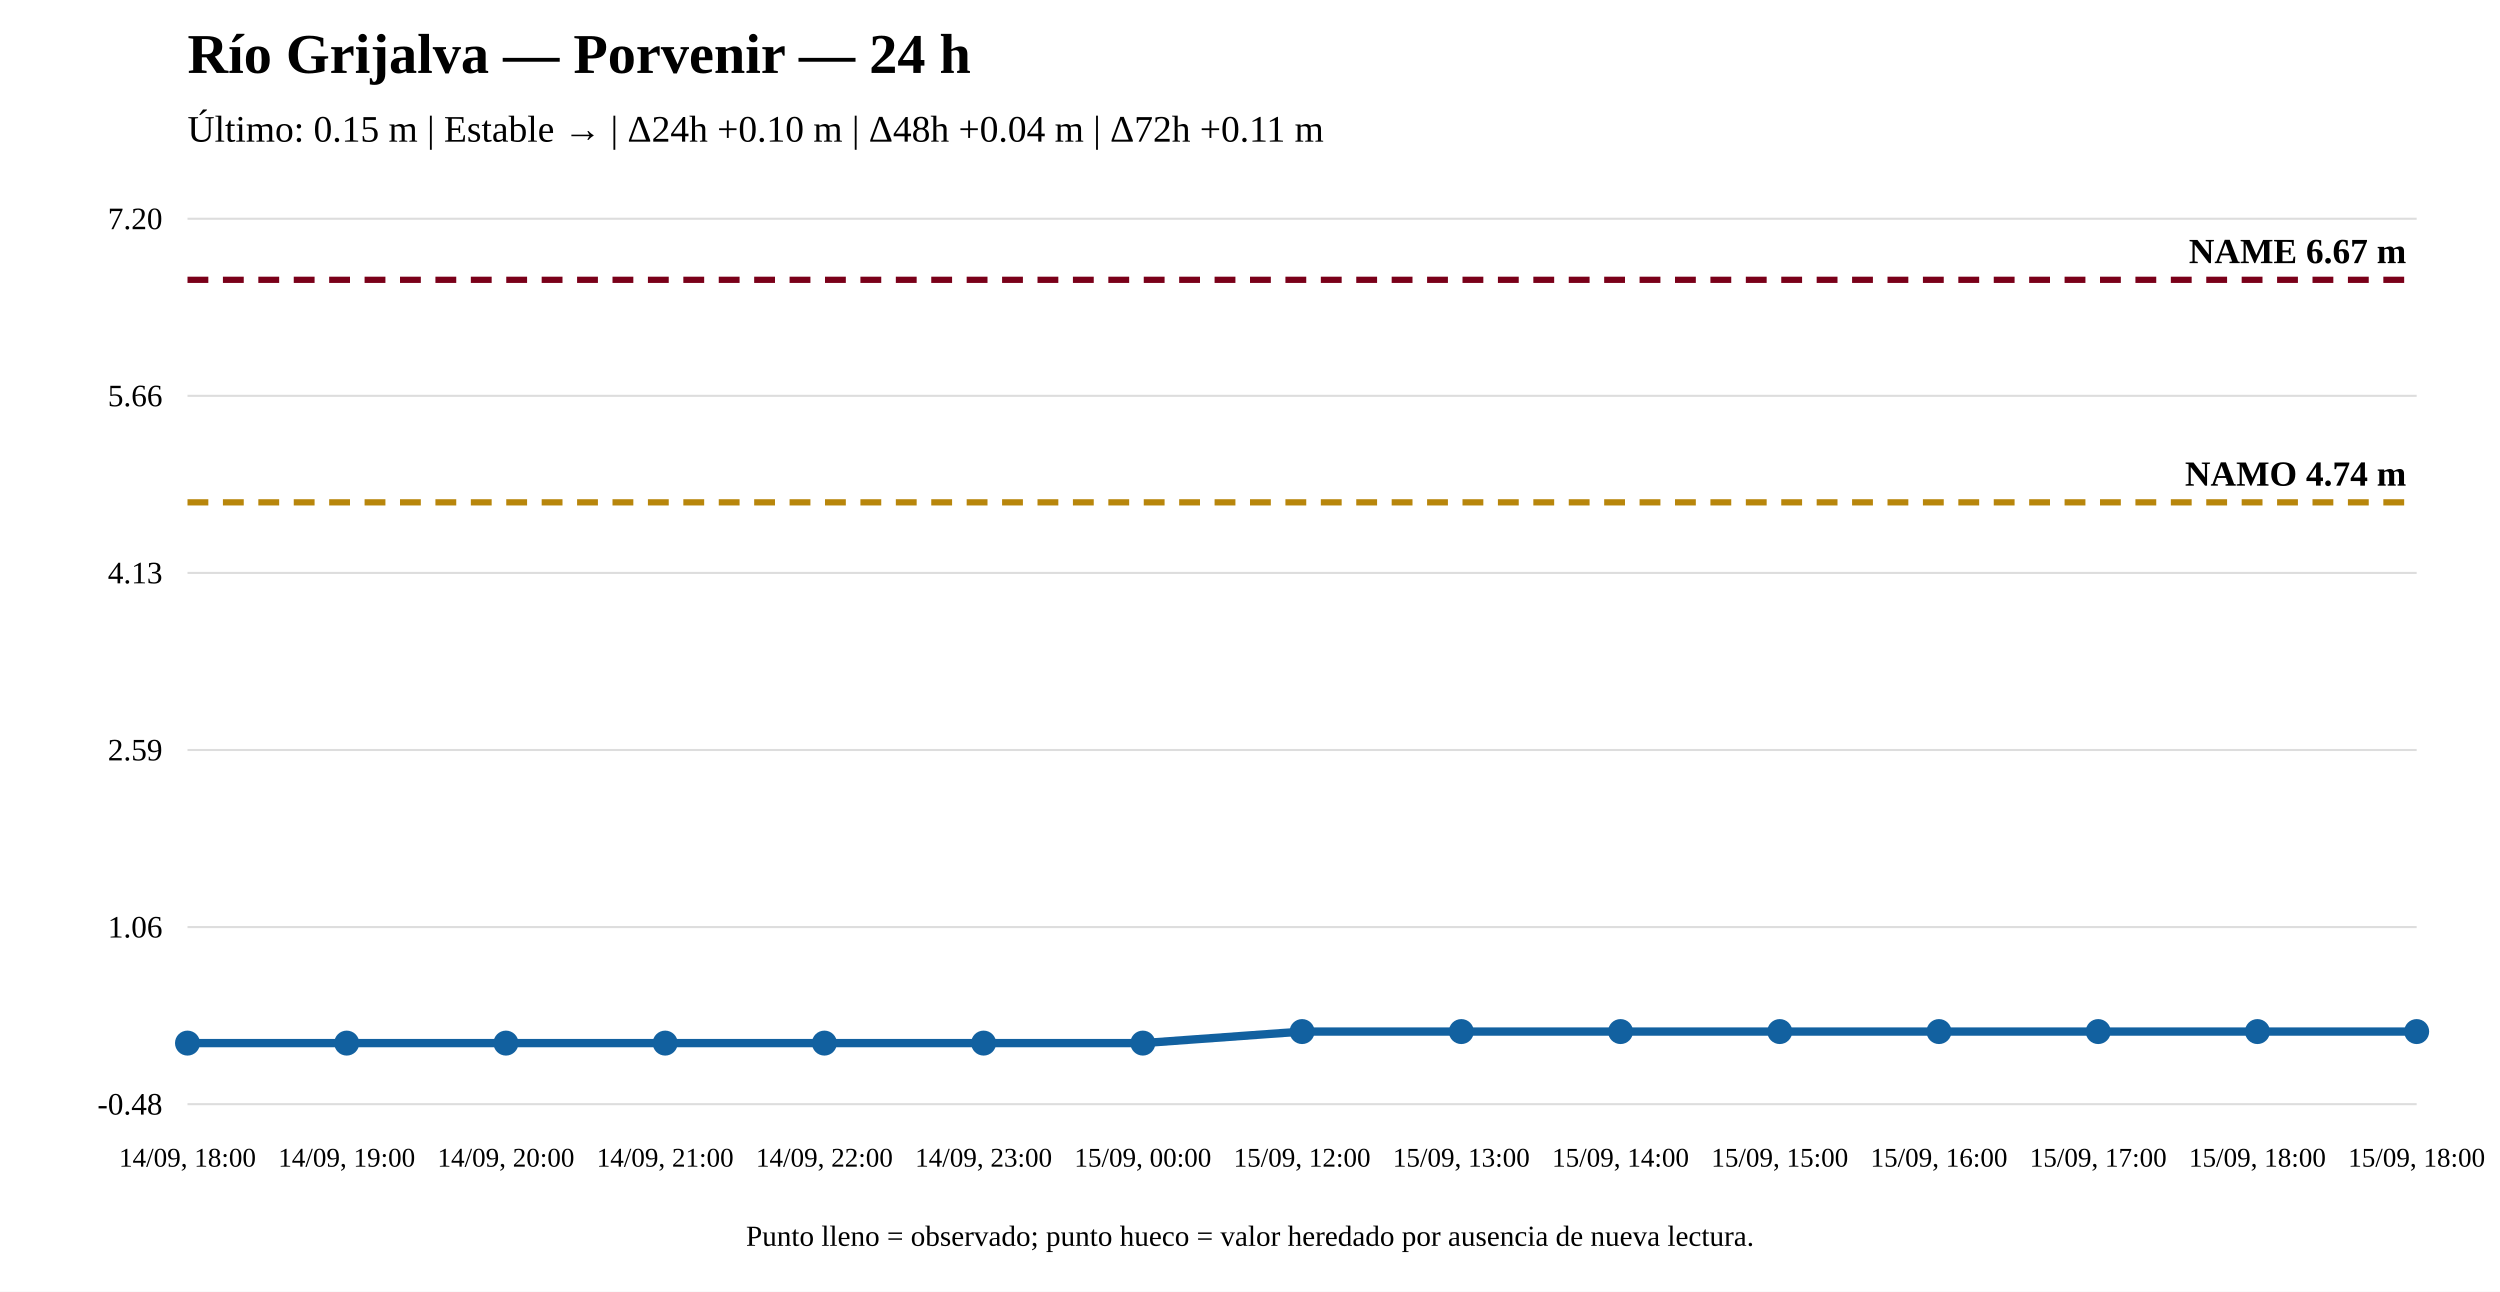
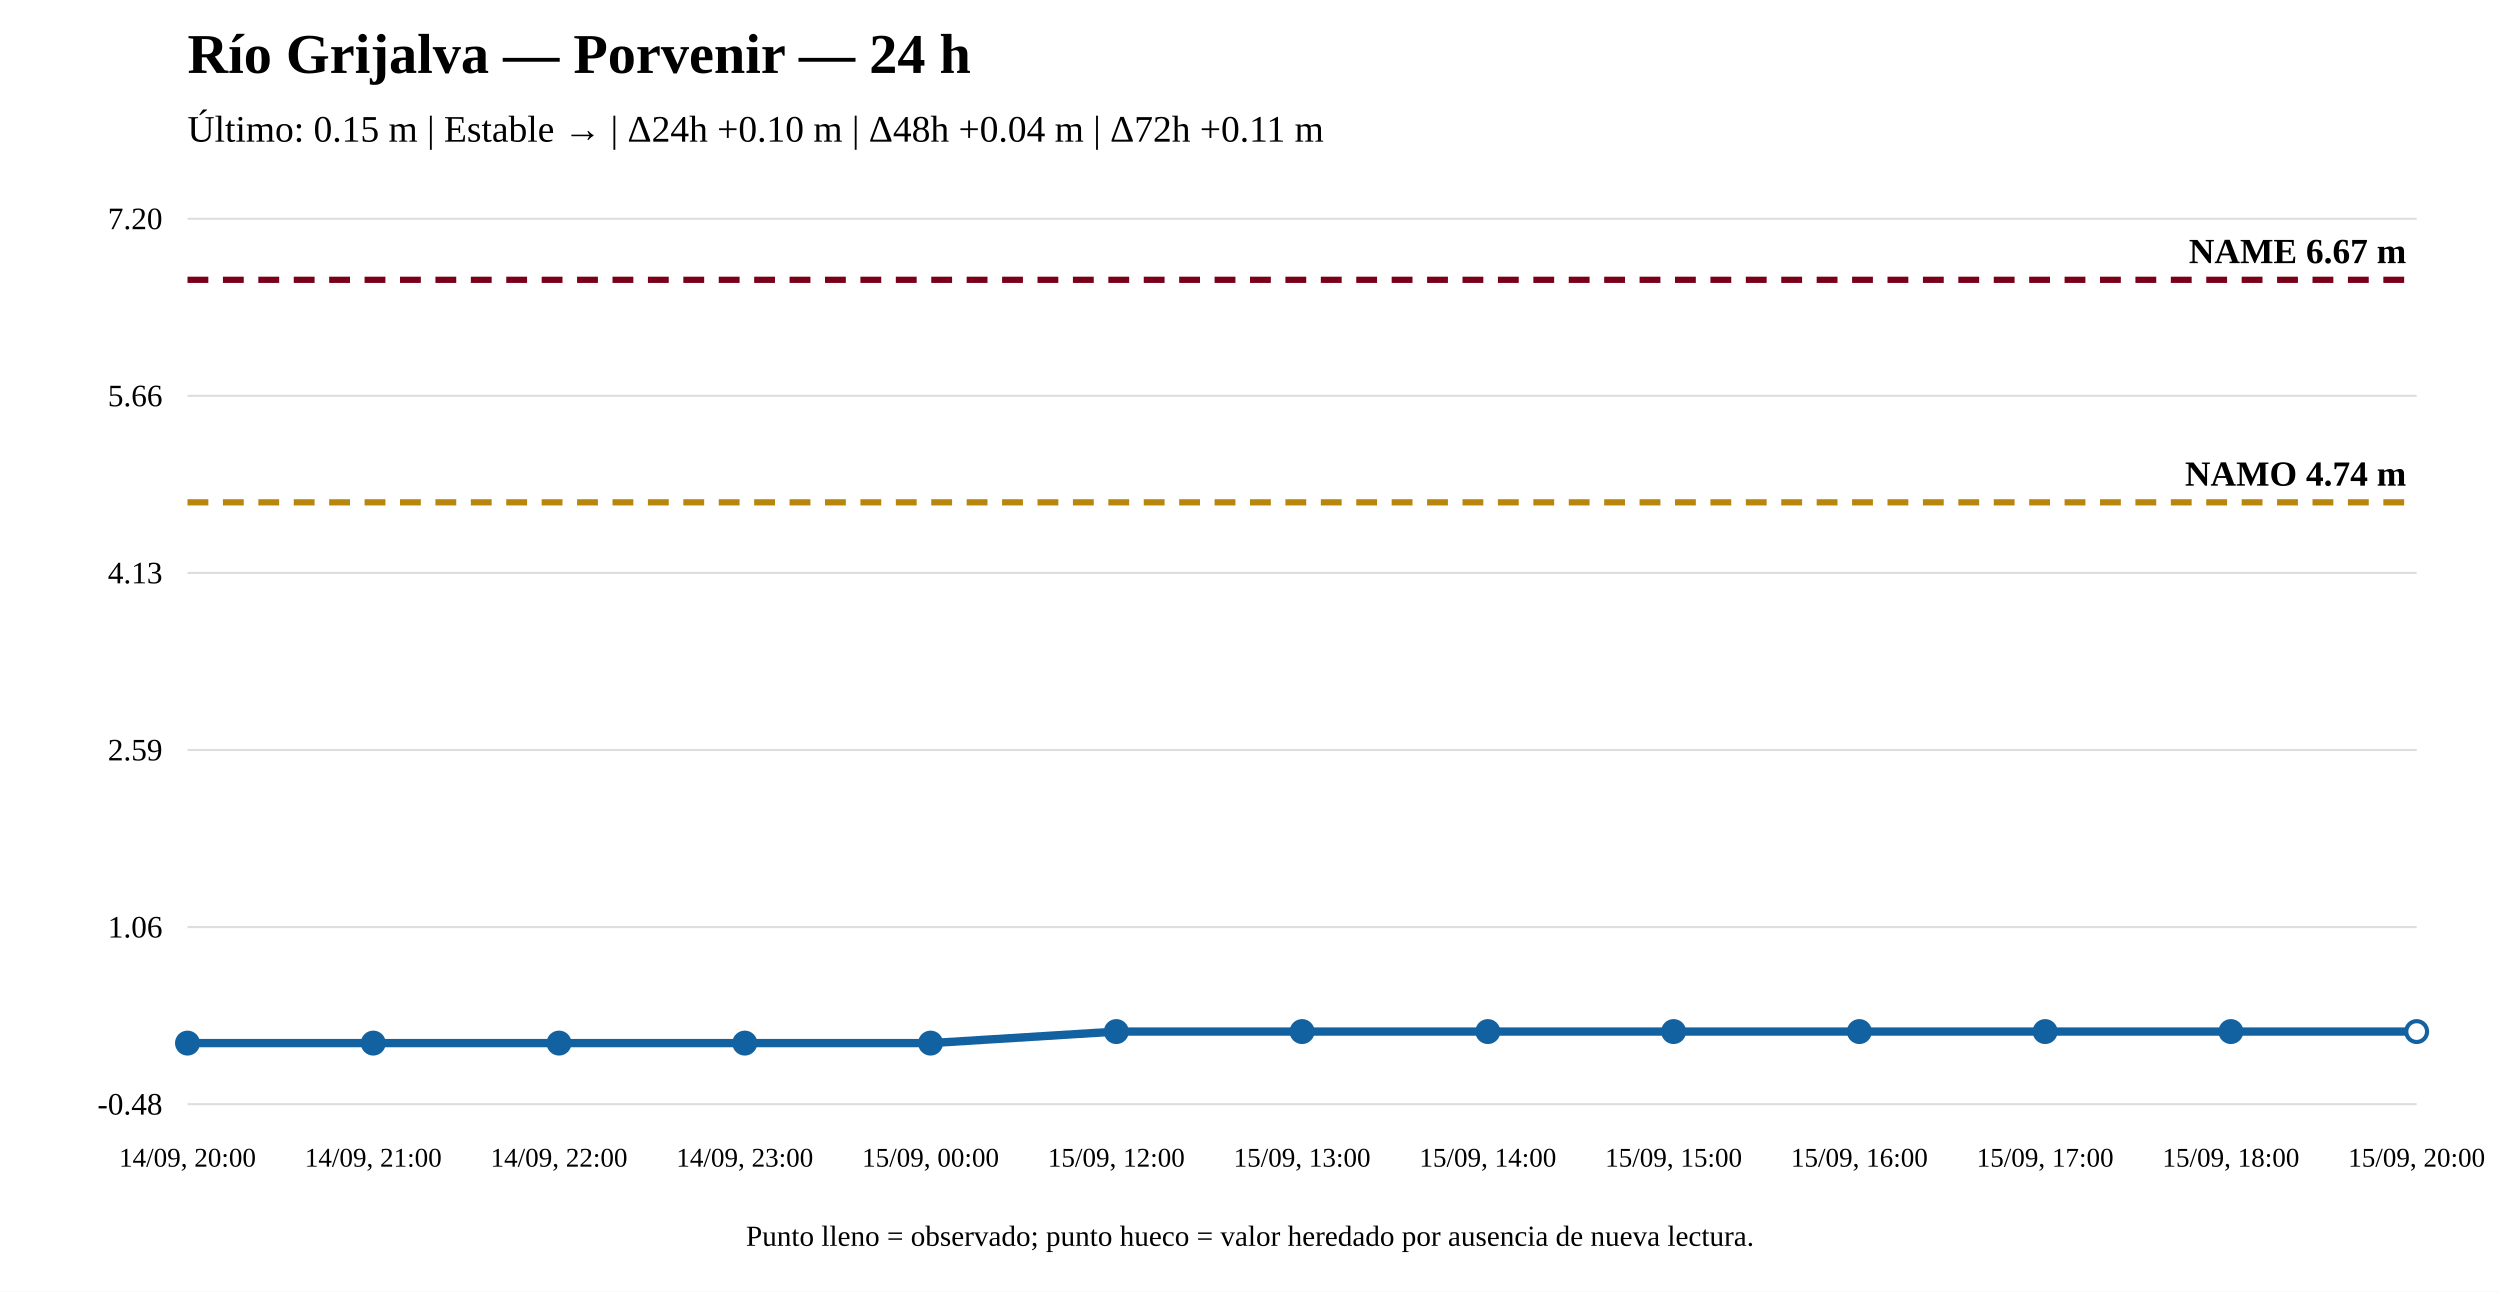
<svg xmlns="http://www.w3.org/2000/svg" width="1200" height="620" viewBox="0 0 1200 620">
  <rect width="100%" height="100%" fill="white" />
  <text x="90" y="35" font-size="27" font-weight="bold">Río Grijalva — Porvenir — 24 h</text>
  <text x="90" y="68" font-size="18">Último: 0.15 m | Estable → | Δ24h +0.10 m | Δ48h +0.04 m | Δ72h +0.11 m</text>
  <line x1="90" y1="530" x2="1160" y2="530" stroke="#ddd" />
  <line x1="90" y1="445" x2="1160" y2="445" stroke="#ddd" />
  <line x1="90" y1="360" x2="1160" y2="360" stroke="#ddd" />
  <line x1="90" y1="275" x2="1160" y2="275" stroke="#ddd" />
  <line x1="90" y1="190" x2="1160" y2="190" stroke="#ddd" />
  <line x1="90" y1="105" x2="1160" y2="105" stroke="#ddd" />
  <text x="78" y="535" text-anchor="end" font-size="15">-0.48</text>
  <text x="78" y="450" text-anchor="end" font-size="15">1.06</text>
  <text x="78" y="365" text-anchor="end" font-size="15">2.59</text>
  <text x="78" y="280" text-anchor="end" font-size="15">4.13</text>
  <text x="78" y="195" text-anchor="end" font-size="15">5.66</text>
  <text x="78" y="110" text-anchor="end" font-size="15">7.20</text>
  <line x1="90" y1="241.125" x2="1160" y2="241.125" stroke="#b8860b" stroke-width="3" stroke-dasharray="10 7" />
  <text x="1155" y="233.125" text-anchor="end" font-size="17" font-weight="bold">NAMO 4.74 m</text>
  <line x1="90" y1="134.31" x2="1160" y2="134.31" stroke="#7a0019" stroke-width="3" stroke-dasharray="10 7" />
  <text x="1155" y="126.31" text-anchor="end" font-size="17" font-weight="bold">NAME 6.67 m</text>
-   <polyline fill="none" stroke="#1261a0" stroke-width="4" points="90,500.69 166.429,500.69 242.857,500.69 319.286,500.69 395.714,500.69 472.143,500.69 548.571,500.69 625,495.155 701.429,495.155 777.857,495.155 854.286,495.155 930.714,495.155 1007.143,495.155 1083.571,495.155 1160,495.155" />
+   <polyline fill="none" stroke="#1261a0" stroke-width="4" points="90,500.69 179.167,500.69 268.333,500.69 357.5,500.69 446.667,500.69 535.833,495.155 625,495.155 714.167,495.155 803.333,495.155 892.5,495.155 981.667,495.155 1070.833,495.155 1160,495.155" />
  <circle cx="90" cy="500.69" r="5" fill="#1261a0" stroke="#1261a0" stroke-width="2" />
-   <circle cx="166.429" cy="500.69" r="5" fill="#1261a0" stroke="#1261a0" stroke-width="2" />
-   <circle cx="242.857" cy="500.69" r="5" fill="#1261a0" stroke="#1261a0" stroke-width="2" />
-   <circle cx="319.286" cy="500.69" r="5" fill="#1261a0" stroke="#1261a0" stroke-width="2" />
-   <circle cx="395.714" cy="500.69" r="5" fill="#1261a0" stroke="#1261a0" stroke-width="2" />
-   <circle cx="472.143" cy="500.69" r="5" fill="#1261a0" stroke="#1261a0" stroke-width="2" />
-   <circle cx="548.571" cy="500.69" r="5" fill="#1261a0" stroke="#1261a0" stroke-width="2" />
+   <circle cx="179.167" cy="500.69" r="5" fill="#1261a0" stroke="#1261a0" stroke-width="2" />
+   <circle cx="268.333" cy="500.69" r="5" fill="#1261a0" stroke="#1261a0" stroke-width="2" />
+   <circle cx="357.5" cy="500.69" r="5" fill="#1261a0" stroke="#1261a0" stroke-width="2" />
+   <circle cx="446.667" cy="500.69" r="5" fill="#1261a0" stroke="#1261a0" stroke-width="2" />
+   <circle cx="535.833" cy="495.155" r="5" fill="#1261a0" stroke="#1261a0" stroke-width="2" />
  <circle cx="625" cy="495.155" r="5" fill="#1261a0" stroke="#1261a0" stroke-width="2" />
-   <circle cx="701.429" cy="495.155" r="5" fill="#1261a0" stroke="#1261a0" stroke-width="2" />
-   <circle cx="777.857" cy="495.155" r="5" fill="#1261a0" stroke="#1261a0" stroke-width="2" />
-   <circle cx="854.286" cy="495.155" r="5" fill="#1261a0" stroke="#1261a0" stroke-width="2" />
-   <circle cx="930.714" cy="495.155" r="5" fill="#1261a0" stroke="#1261a0" stroke-width="2" />
-   <circle cx="1007.143" cy="495.155" r="5" fill="#1261a0" stroke="#1261a0" stroke-width="2" />
-   <circle cx="1083.571" cy="495.155" r="5" fill="#1261a0" stroke="#1261a0" stroke-width="2" />
-   <circle cx="1160" cy="495.155" r="5" fill="#1261a0" stroke="#1261a0" stroke-width="2" />
-   <text x="90" y="560" text-anchor="middle" font-size="13">14/09, 18:00</text>
-   <text x="166.429" y="560" text-anchor="middle" font-size="13">14/09, 19:00</text>
-   <text x="242.857" y="560" text-anchor="middle" font-size="13">14/09, 20:00</text>
-   <text x="319.286" y="560" text-anchor="middle" font-size="13">14/09, 21:00</text>
-   <text x="395.714" y="560" text-anchor="middle" font-size="13">14/09, 22:00</text>
-   <text x="472.143" y="560" text-anchor="middle" font-size="13">14/09, 23:00</text>
-   <text x="548.571" y="560" text-anchor="middle" font-size="13">15/09, 00:00</text>
-   <text x="625" y="560" text-anchor="middle" font-size="13">15/09, 12:00</text>
-   <text x="701.429" y="560" text-anchor="middle" font-size="13">15/09, 13:00</text>
-   <text x="777.857" y="560" text-anchor="middle" font-size="13">15/09, 14:00</text>
-   <text x="854.286" y="560" text-anchor="middle" font-size="13">15/09, 15:00</text>
-   <text x="930.714" y="560" text-anchor="middle" font-size="13">15/09, 16:00</text>
-   <text x="1007.143" y="560" text-anchor="middle" font-size="13">15/09, 17:00</text>
-   <text x="1083.571" y="560" text-anchor="middle" font-size="13">15/09, 18:00</text>
-   <text x="1160" y="560" text-anchor="middle" font-size="13">15/09, 18:00</text>
+   <circle cx="714.167" cy="495.155" r="5" fill="#1261a0" stroke="#1261a0" stroke-width="2" />
+   <circle cx="803.333" cy="495.155" r="5" fill="#1261a0" stroke="#1261a0" stroke-width="2" />
+   <circle cx="892.5" cy="495.155" r="5" fill="#1261a0" stroke="#1261a0" stroke-width="2" />
+   <circle cx="981.667" cy="495.155" r="5" fill="#1261a0" stroke="#1261a0" stroke-width="2" />
+   <circle cx="1070.833" cy="495.155" r="5" fill="#1261a0" stroke="#1261a0" stroke-width="2" />
+   <circle cx="1160" cy="495.155" r="5" fill="white" stroke="#1261a0" stroke-width="2" />
+   <text x="90" y="560" text-anchor="middle" font-size="13">14/09, 20:00</text>
+   <text x="179.167" y="560" text-anchor="middle" font-size="13">14/09, 21:00</text>
+   <text x="268.333" y="560" text-anchor="middle" font-size="13">14/09, 22:00</text>
+   <text x="357.5" y="560" text-anchor="middle" font-size="13">14/09, 23:00</text>
+   <text x="446.667" y="560" text-anchor="middle" font-size="13">15/09, 00:00</text>
+   <text x="535.833" y="560" text-anchor="middle" font-size="13">15/09, 12:00</text>
+   <text x="625" y="560" text-anchor="middle" font-size="13">15/09, 13:00</text>
+   <text x="714.167" y="560" text-anchor="middle" font-size="13">15/09, 14:00</text>
+   <text x="803.333" y="560" text-anchor="middle" font-size="13">15/09, 15:00</text>
+   <text x="892.5" y="560" text-anchor="middle" font-size="13">15/09, 16:00</text>
+   <text x="981.667" y="560" text-anchor="middle" font-size="13">15/09, 17:00</text>
+   <text x="1070.833" y="560" text-anchor="middle" font-size="13">15/09, 18:00</text>
+   <text x="1160" y="560" text-anchor="middle" font-size="13">15/09, 20:00</text>
  <text x="600" y="598" text-anchor="middle" font-size="14">Punto lleno = observado; punto hueco = valor heredado por ausencia de nueva lectura.</text>
</svg>
